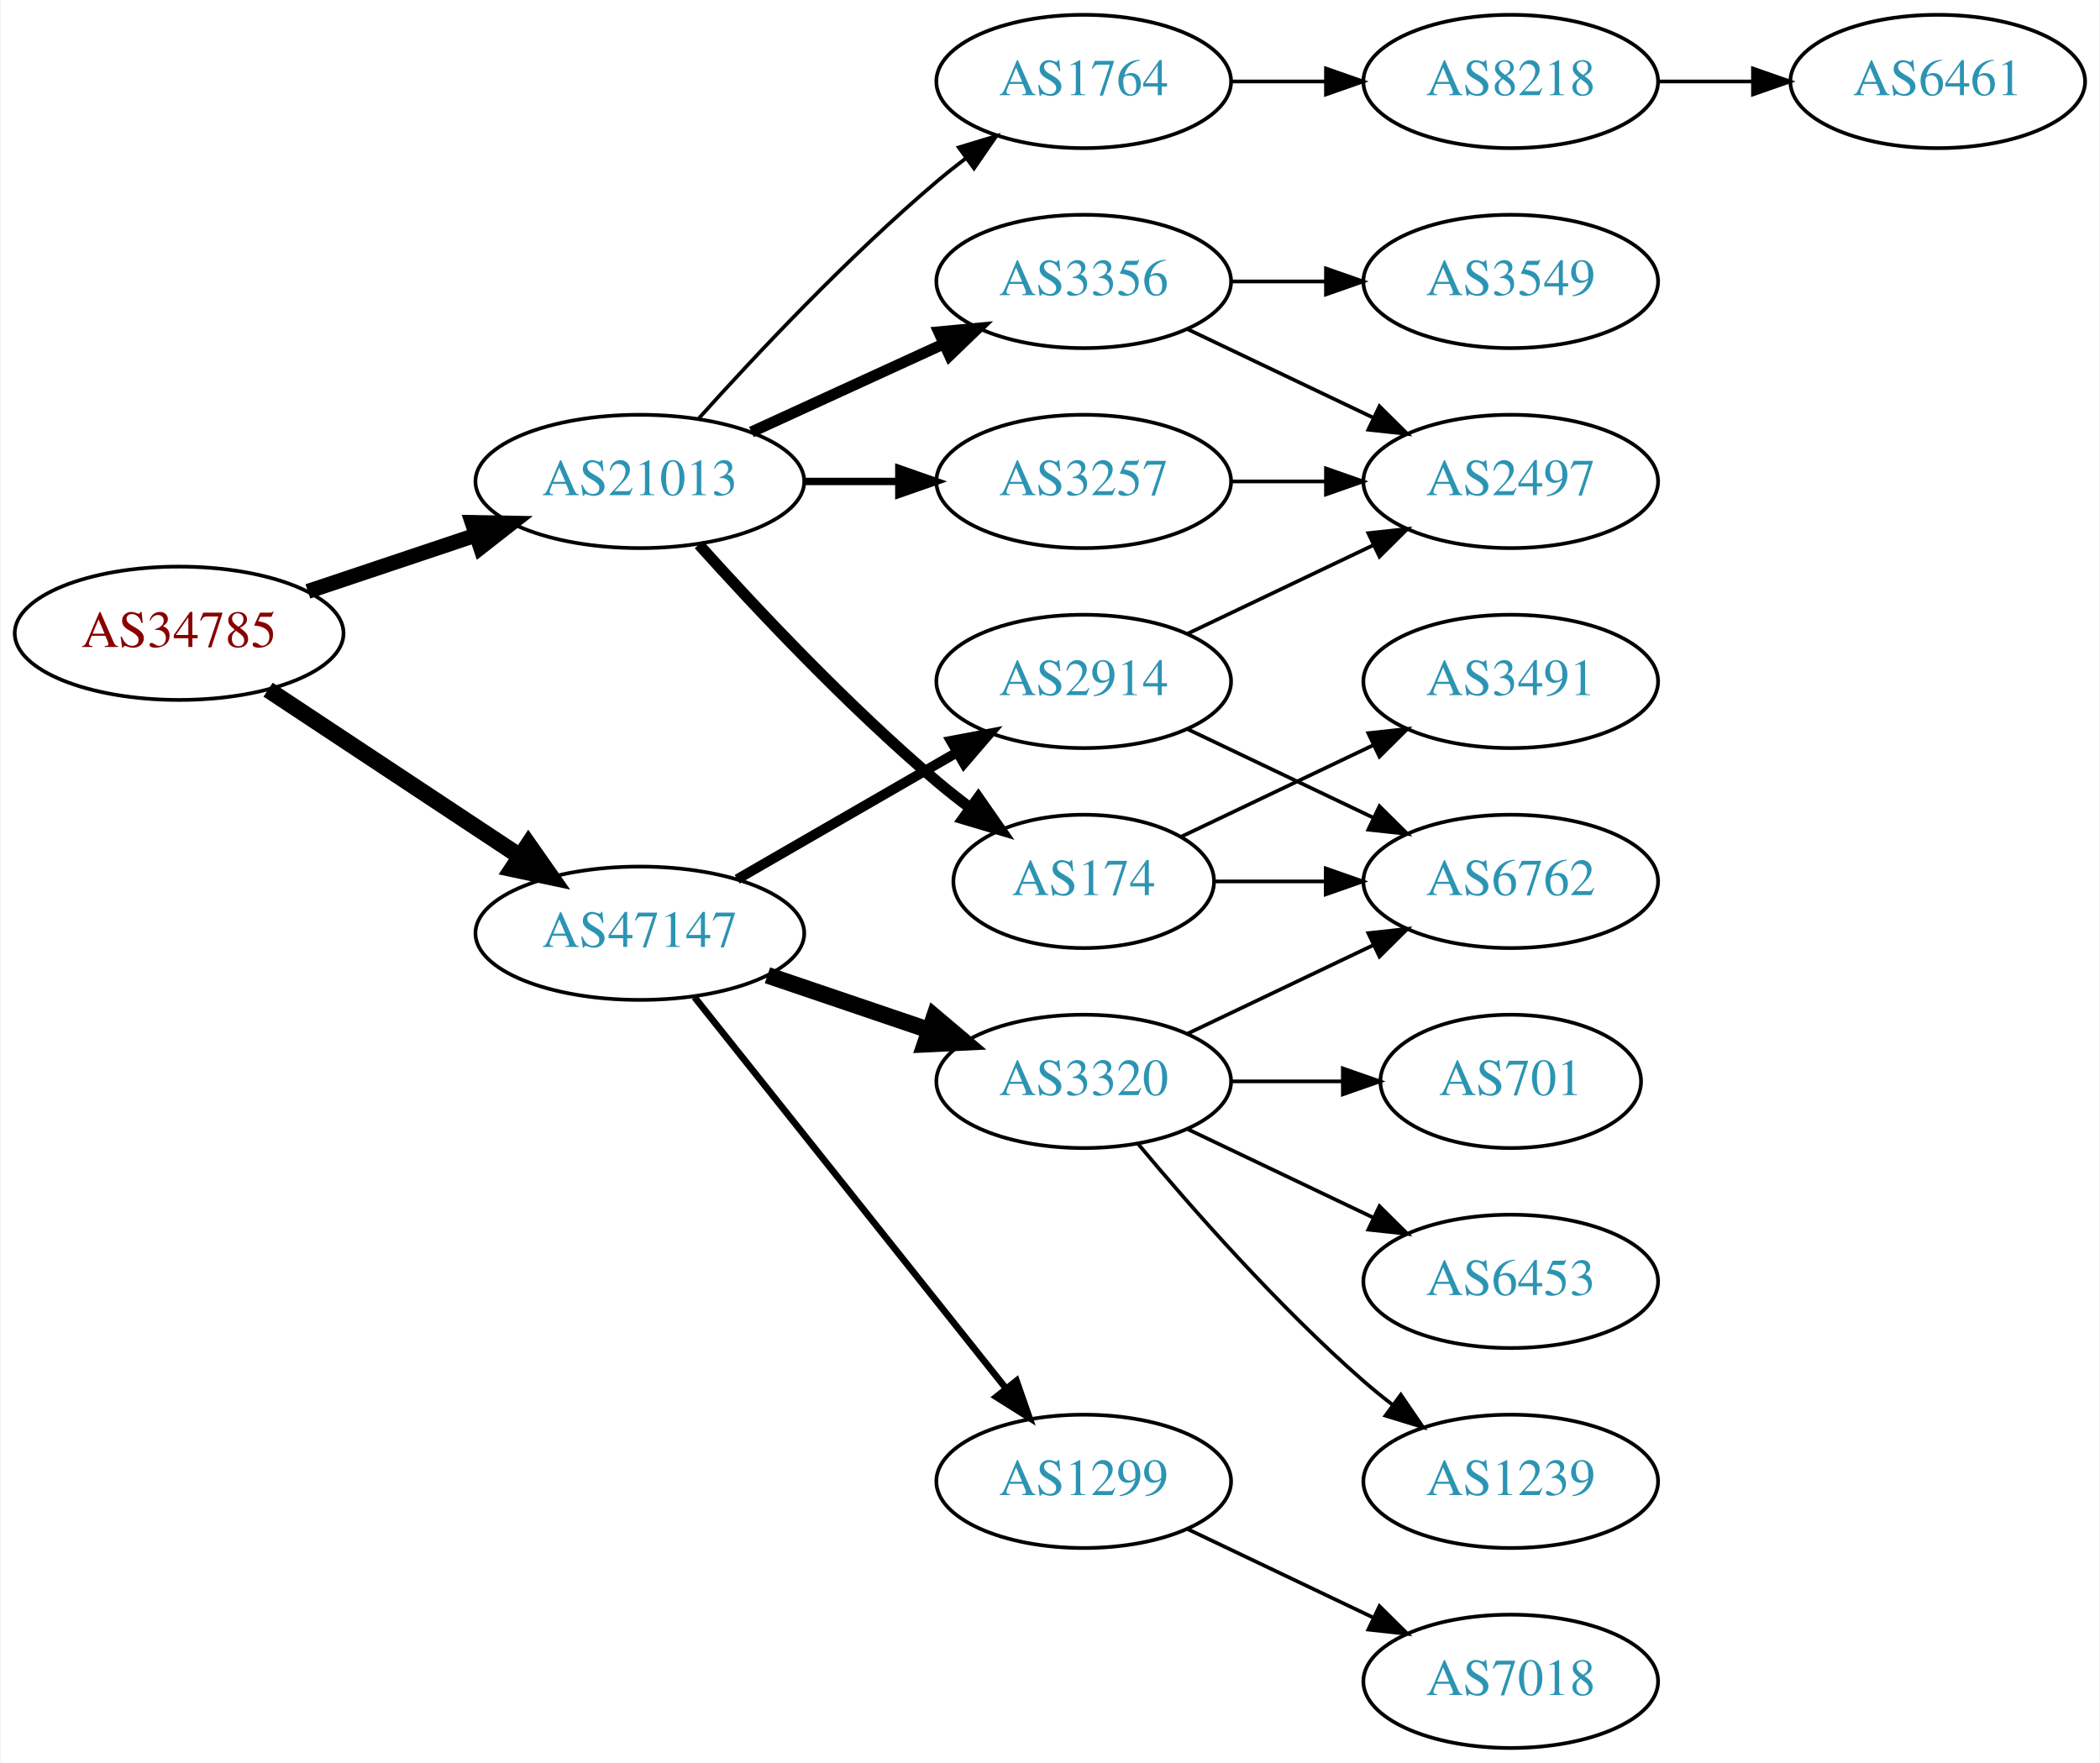
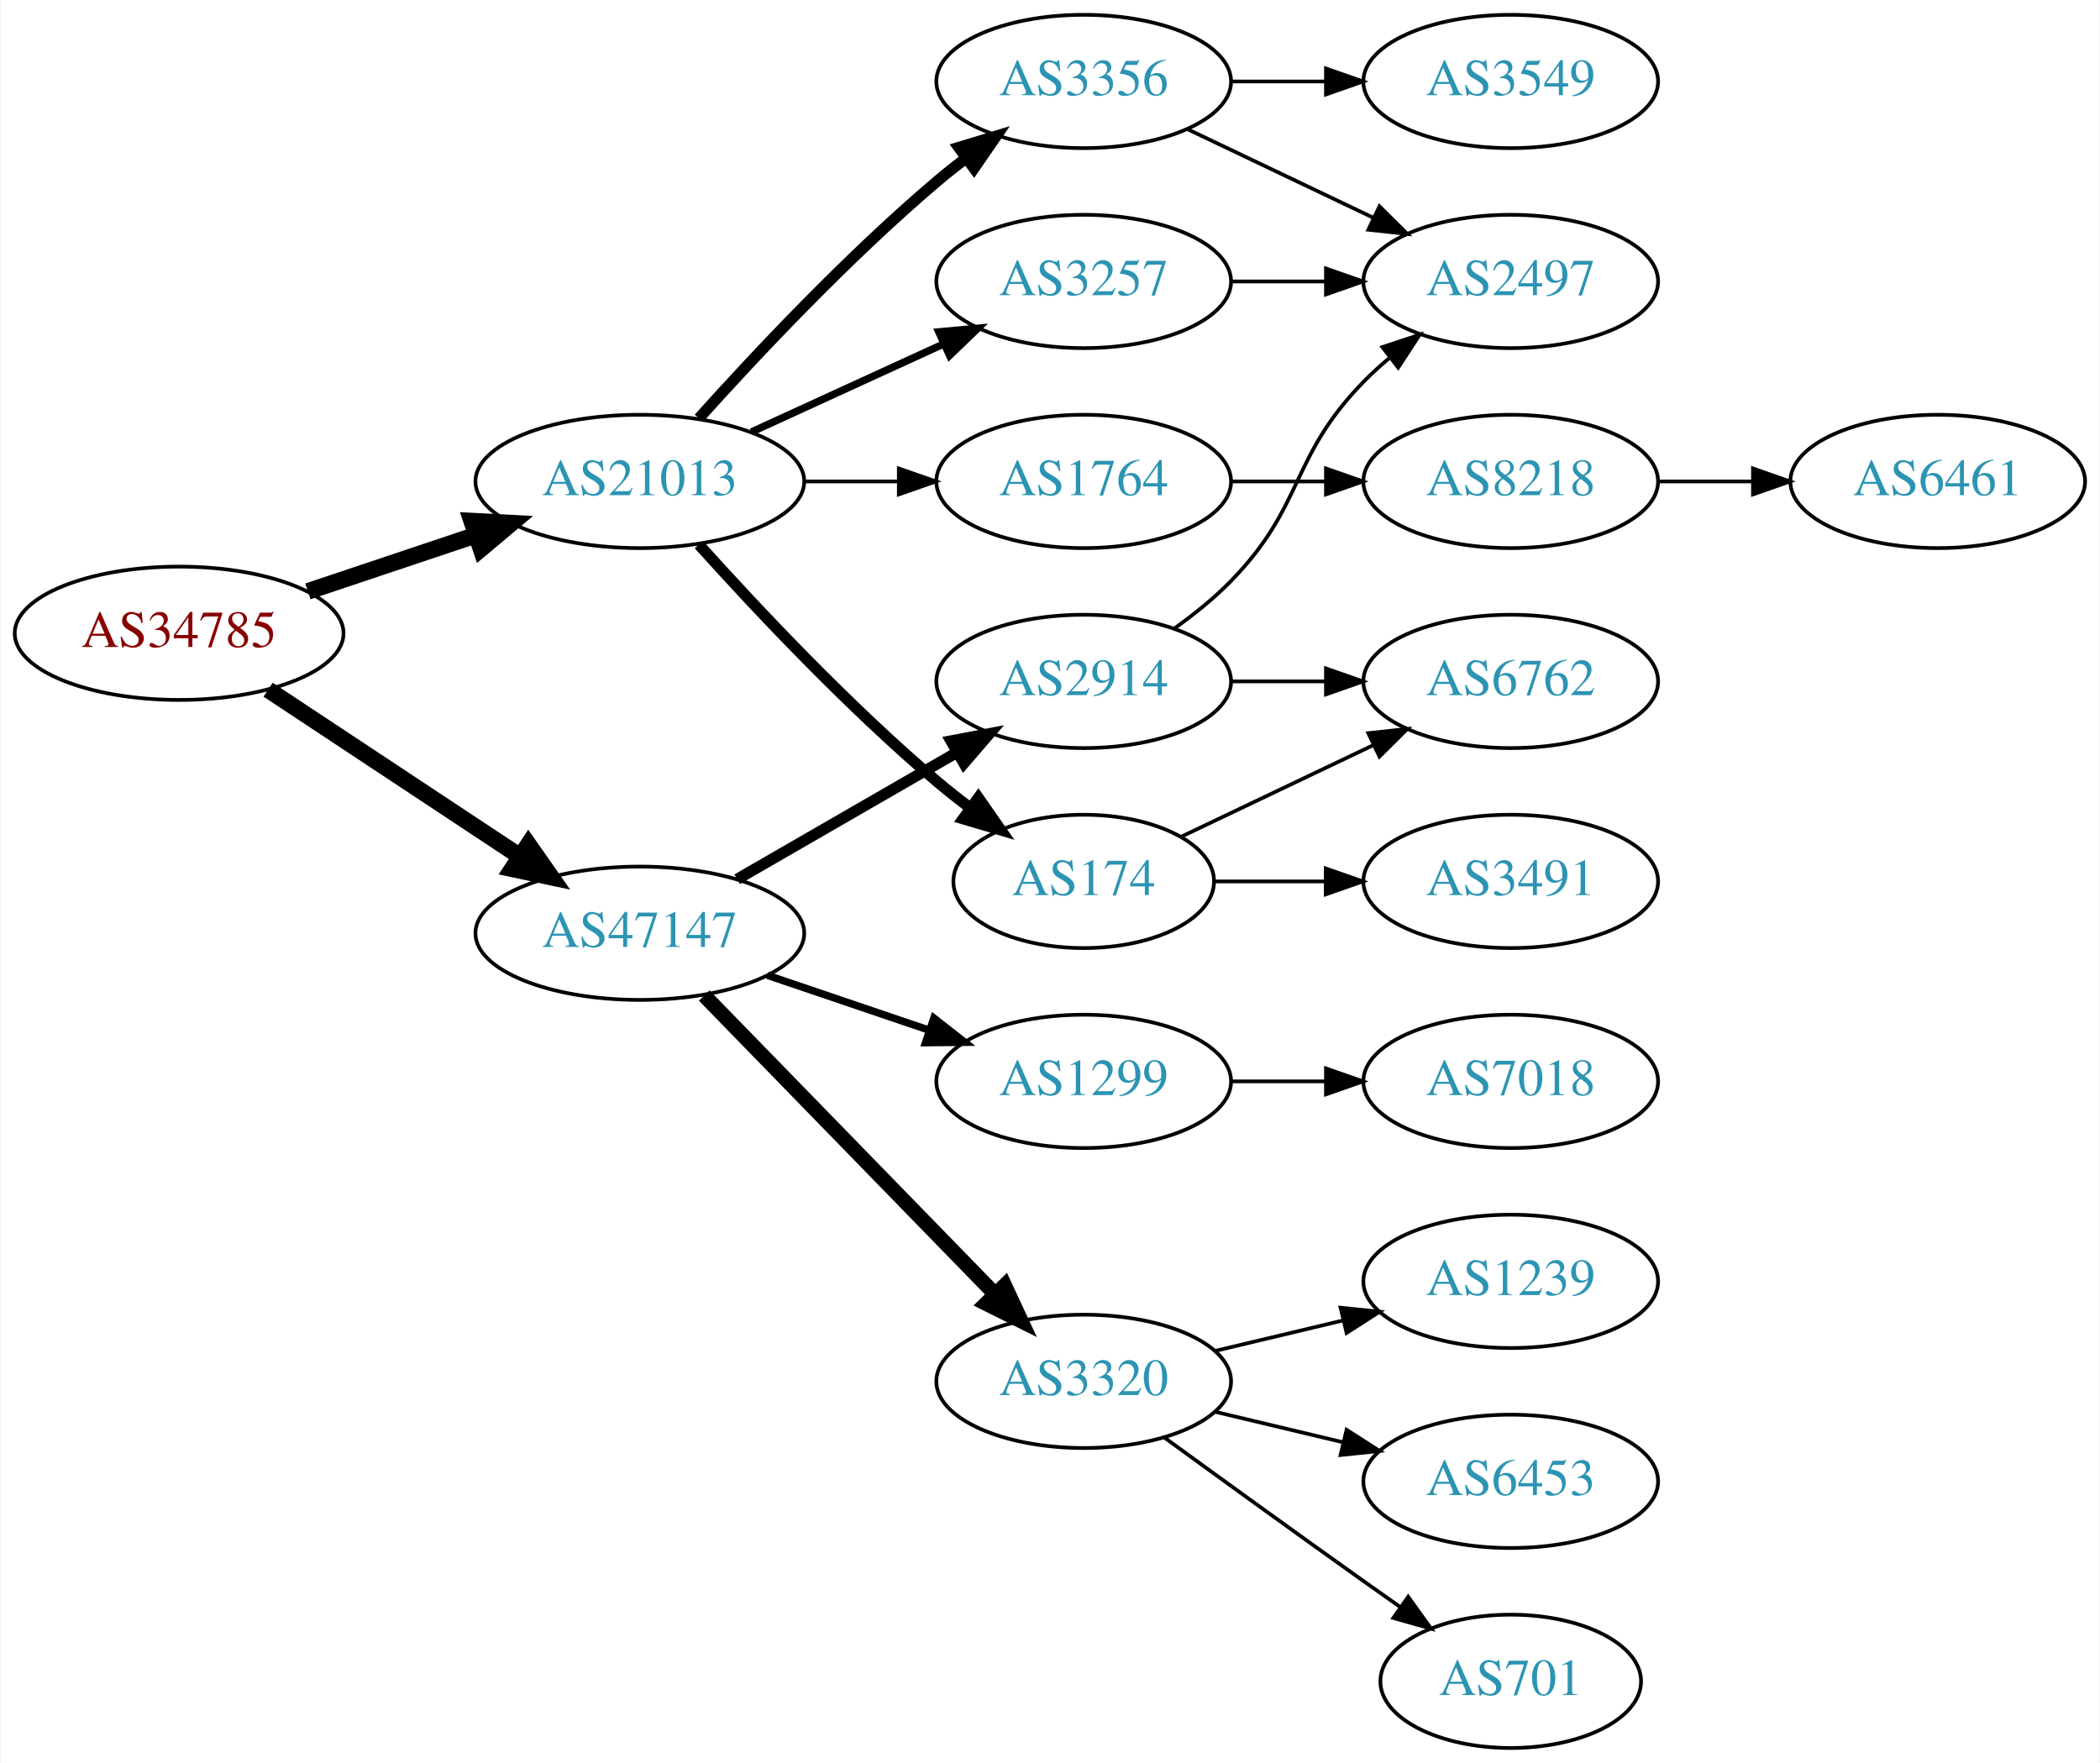
<svg xmlns="http://www.w3.org/2000/svg" xmlns:xlink="http://www.w3.org/1999/xlink" width="567pt" height="476pt" viewBox="0.00 0.00 566.66 476.00">
  <g id="graph0" class="graph" transform="scale(1 1) rotate(0) translate(4 472)">
    <polygon fill="white" stroke="none" points="-4,4 -4,-472 562.663,-472 562.663,4 -4,4" />
    <g id="node1" class="node">
      <g id="a_node1">
        <a xlink:href="/asn/34785" xlink:title="AS34785 ~ Stadtwerke Klagenfurt AG [AT]">
          <ellipse fill="#ffffff" stroke="black" cx="44.196" cy="-301" rx="44.393" ry="18" />
          <text text-anchor="middle" x="44.196" y="-297.3" font-family="Times,serif" font-size="14.00" fill="#880000">AS34785</text>
        </a>
      </g>
    </g>
    <g id="node2" class="node">
      <g id="a_node2">
        <a xlink:href="/asn/21013" xlink:title="AS21013 ~ Wels, AT [AT]">
          <ellipse fill="#ffffff" stroke="black" cx="168.588" cy="-342" rx="44.393" ry="18" />
          <text text-anchor="middle" x="168.588" y="-338.3" font-family="Times,serif" font-size="14.00" fill="#2c94b3">AS21013</text>
        </a>
      </g>
    </g>
    <g id="edge1" class="edge">
-       <path fill="none" stroke="black" stroke-width="4.05" d="M78.964,-312.312C93.01,-317.017 109.488,-322.537 124.399,-327.532" />
-       <polygon fill="black" stroke="black" stroke-width="4.05" points="123.322,-330.909 133.93,-330.725 125.574,-324.188 123.322,-330.909" />
+       <path fill="none" stroke="black" stroke-width="4.5" d="M78.964,-312.312C93.01,-317.017 109.488,-322.537 124.399,-327.532" />
+       <polygon fill="black" stroke="black" stroke-width="4.5" points="123.197,-331.282 133.93,-330.725 125.699,-323.815 123.197,-331.282" />
    </g>
    <g id="node3" class="node">
      <g id="a_node3">
        <a xlink:href="/asn/47147" xlink:title="AS47147 ~ ANEXIA Internetdienstleistungs GmbH [AT]">
          <ellipse fill="#ffffff" stroke="black" cx="168.588" cy="-220" rx="44.393" ry="18" />
          <text text-anchor="middle" x="168.588" y="-216.3" font-family="Times,serif" font-size="14.00" fill="#2c94b3">AS47147</text>
        </a>
      </g>
    </g>
    <g id="edge2" class="edge">
      <path fill="none" stroke="black" stroke-width="4.5" d="M68.217,-285.765C87.449,-273.037 115.056,-254.766 136.294,-240.711" />
      <polygon fill="black" stroke="black" stroke-width="4.5" points="138.504,-243.97 144.67,-235.167 134.158,-237.403 138.504,-243.97" />
    </g>
    <g id="node4" class="node">
      <g id="a_node4">
        <a xlink:href="/asn/174" xlink:title="AS174 ~ Cogent Communications [US]">
          <ellipse fill="#ffffff" stroke="black" cx="288.431" cy="-234" rx="35.194" ry="18" />
          <text text-anchor="middle" x="288.431" y="-230.3" font-family="Times,serif" font-size="14.00" fill="#2c94b3">AS174</text>
        </a>
      </g>
    </g>
    <g id="edge3" class="edge">
      <path fill="none" stroke="black" stroke-width="3" d="M184.521,-324.956C199.847,-307.903 224.782,-281.35 248.784,-261 251.637,-258.582 254.702,-256.167 257.813,-253.831" />
      <polygon fill="black" stroke="black" stroke-width="3" points="259.986,-256.578 266.041,-247.884 255.886,-250.905 259.986,-256.578" />
    </g>
    <g id="node5" class="node">
      <g id="a_node5">
-         <a xlink:href="/asn/1764" xlink:title="AS1764 ~ NEXTLAYER-AS [AT]">
+         <a xlink:href="/asn/3356" xlink:title="AS3356 ~ Level 3 Parent, LLC [US]">
          <ellipse fill="#ffffff" stroke="black" cx="288.431" cy="-450" rx="39.794" ry="18" />
-           <text text-anchor="middle" x="288.431" y="-446.3" font-family="Times,serif" font-size="14.00" fill="#2c94b3">AS1764</text>
+           <text text-anchor="middle" x="288.431" y="-446.3" font-family="Times,serif" font-size="14.00" fill="#2c94b3">AS3356</text>
        </a>
      </g>
    </g>
    <g id="edge4" class="edge">
-       <path fill="none" stroke="black" d="M184.521,-359.044C199.847,-376.097 224.782,-402.65 248.784,-423 251.281,-425.117 253.942,-427.232 256.653,-429.293" />
-       <polygon fill="black" stroke="black" points="254.69,-432.194 264.83,-435.266 258.819,-426.541 254.69,-432.194" />
+       <path fill="none" stroke="black" stroke-width="3" d="M184.521,-359.044C199.847,-376.097 224.782,-402.65 248.784,-423 251.281,-425.117 253.942,-427.232 256.653,-429.293" />
+       <polygon fill="black" stroke="black" stroke-width="3" points="254.69,-432.194 264.83,-435.266 258.819,-426.541 254.69,-432.194" />
    </g>
    <g id="node6" class="node">
      <g id="a_node6">
        <a xlink:href="/asn/3257" xlink:title="AS3257 ~ GTT [DE]">
-           <ellipse fill="#ffffff" stroke="black" cx="288.431" cy="-342" rx="39.794" ry="18" />
-           <text text-anchor="middle" x="288.431" y="-338.3" font-family="Times,serif" font-size="14.00" fill="#2c94b3">AS3257</text>
+           <ellipse fill="#ffffff" stroke="black" cx="288.431" cy="-396" rx="39.794" ry="18" />
+           <text text-anchor="middle" x="288.431" y="-392.3" font-family="Times,serif" font-size="14.00" fill="#2c94b3">AS3257</text>
        </a>
      </g>
    </g>
    <g id="edge5" class="edge">
-       <path fill="none" stroke="black" stroke-width="2" d="M212.799,-342C221.112,-342 229.875,-342 238.357,-342" />
-       <polygon fill="black" stroke="black" stroke-width="2" points="238.516,-345.5 248.516,-342 238.516,-338.5 238.516,-345.5" />
+       <path fill="none" stroke="black" stroke-width="2" d="M198.718,-355.348C214.329,-362.502 233.727,-371.391 250.399,-379.03" />
+       <polygon fill="black" stroke="black" stroke-width="2" points="249.302,-382.378 259.851,-383.362 252.218,-376.014 249.302,-382.378" />
    </g>
    <g id="node7" class="node">
      <g id="a_node7">
-         <a xlink:href="/asn/3356" xlink:title="AS3356 ~ Level 3 Parent, LLC [US]">
-           <ellipse fill="#ffffff" stroke="black" cx="288.431" cy="-396" rx="39.794" ry="18" />
-           <text text-anchor="middle" x="288.431" y="-392.3" font-family="Times,serif" font-size="14.00" fill="#2c94b3">AS3356</text>
+         <a xlink:href="/asn/1764" xlink:title="AS1764 ~ NEXTLAYER-AS [AT]">
+           <ellipse fill="#ffffff" stroke="black" cx="288.431" cy="-342" rx="39.794" ry="18" />
+           <text text-anchor="middle" x="288.431" y="-338.3" font-family="Times,serif" font-size="14.00" fill="#2c94b3">AS1764</text>
        </a>
      </g>
    </g>
    <g id="edge6" class="edge">
-       <path fill="none" stroke="black" stroke-width="3" d="M198.718,-355.348C214.329,-362.502 233.727,-371.391 250.399,-379.03" />
-       <polygon fill="black" stroke="black" stroke-width="3" points="249.302,-382.378 259.851,-383.362 252.218,-376.014 249.302,-382.378" />
+       <path fill="none" stroke="black" d="M212.799,-342C221.112,-342 229.875,-342 238.357,-342" />
+       <polygon fill="black" stroke="black" points="238.516,-345.5 248.516,-342 238.516,-338.5 238.516,-345.5" />
    </g>
    <g id="node14" class="node">
      <g id="a_node14">
-         <a xlink:href="/asn/1299" xlink:title="AS1299 ~ Telia Carrier [EU]">
-           <ellipse fill="#ffffff" stroke="black" cx="288.431" cy="-72" rx="39.794" ry="18" />
-           <text text-anchor="middle" x="288.431" y="-68.3" font-family="Times,serif" font-size="14.00" fill="#2c94b3">AS1299</text>
+         <a xlink:href="/asn/3320" xlink:title="AS3320 ~ DTAG [DE]">
+           <ellipse fill="#ffffff" stroke="black" cx="288.431" cy="-99" rx="39.794" ry="18" />
+           <text text-anchor="middle" x="288.431" y="-95.3" font-family="Times,serif" font-size="14.00" fill="#2c94b3">AS3320</text>
        </a>
      </g>
    </g>
    <g id="edge14" class="edge">
-       <path fill="none" stroke="black" stroke-width="1.8" d="M183.337,-202.733C204.093,-176.666 243.538,-127.126 267.462,-97.079" />
-       <polygon fill="black" stroke="black" stroke-width="1.8" points="270.279,-99.16 273.77,-89.157 264.803,-94.8 270.279,-99.16" />
+       <path fill="none" stroke="black" stroke-width="4" d="M185.974,-203.175C206.403,-182.198 241.441,-146.222 264.521,-122.523" />
+       <polygon fill="black" stroke="black" stroke-width="4" points="267.091,-124.901 271.561,-115.295 262.077,-120.017 267.091,-124.901" />
    </g>
    <g id="node15" class="node">
      <g id="a_node15">
+         <a xlink:href="/asn/1299" xlink:title="AS1299 ~ Telia Carrier [EU]">
+           <ellipse fill="#ffffff" stroke="black" cx="288.431" cy="-180" rx="39.794" ry="18" />
+           <text text-anchor="middle" x="288.431" y="-176.3" font-family="Times,serif" font-size="14.00" fill="#2c94b3">AS1299</text>
+         </a>
+       </g>
+     </g>
+     <g id="edge15" class="edge">
+       <path fill="none" stroke="black" stroke-width="2" d="M203.042,-208.645C216.643,-204.028 232.485,-198.651 246.746,-193.81" />
+       <polygon fill="black" stroke="black" stroke-width="2" points="247.975,-197.089 256.32,-190.56 245.725,-190.46 247.975,-197.089" />
+     </g>
+     <g id="node16" class="node">
+       <g id="a_node16">
        <a xlink:href="/asn/2914" xlink:title="AS2914 ~ NTT America, Inc. [US]">
          <ellipse fill="#ffffff" stroke="black" cx="288.431" cy="-288" rx="39.794" ry="18" />
          <text text-anchor="middle" x="288.431" y="-284.3" font-family="Times,serif" font-size="14.00" fill="#2c94b3">AS2914</text>
        </a>
      </g>
    </g>
-     <g id="edge15" class="edge">
-       <path fill="none" stroke="black" stroke-width="2.7" d="M194.868,-234.588C212.188,-244.582 235.339,-257.941 254.155,-268.799" />
-       <polygon fill="black" stroke="black" stroke-width="2.7" points="252.588,-271.935 262.999,-273.902 256.087,-265.872 252.588,-271.935" />
-     </g>
-     <g id="node16" class="node">
-       <g id="a_node16">
-         <a xlink:href="/asn/3320" xlink:title="AS3320 ~ DTAG [DE]">
-           <ellipse fill="#ffffff" stroke="black" cx="288.431" cy="-180" rx="39.794" ry="18" />
-           <text text-anchor="middle" x="288.431" y="-176.3" font-family="Times,serif" font-size="14.00" fill="#2c94b3">AS3320</text>
-         </a>
-       </g>
-     </g>
    <g id="edge16" class="edge">
-       <path fill="none" stroke="black" stroke-width="4.5" d="M203.042,-208.645C216.643,-204.028 232.485,-198.651 246.746,-193.81" />
-       <polygon fill="black" stroke="black" stroke-width="4.5" points="248.116,-197.503 256.32,-190.56 245.585,-190.046 248.116,-197.503" />
+       <path fill="none" stroke="black" stroke-width="3" d="M194.868,-234.588C212.188,-244.582 235.339,-257.941 254.155,-268.799" />
+       <polygon fill="black" stroke="black" stroke-width="3" points="252.588,-271.935 262.999,-273.902 256.087,-265.872 252.588,-271.935" />
+     </g>
+     <g id="node10" class="node">
+       <g id="a_node10">
+         <a xlink:href="/asn/3491" xlink:title="AS3491 ~ PCCW Global, Inc. [US]">
+           <ellipse fill="#ffffff" stroke="black" cx="403.724" cy="-234" rx="39.794" ry="18" />
+           <text text-anchor="middle" x="403.724" y="-230.3" font-family="Times,serif" font-size="14.00" fill="#2c94b3">AS3491</text>
+         </a>
+       </g>
+     </g>
+     <g id="edge10" class="edge">
+       <path fill="none" stroke="black" d="M323.73,-234C333.107,-234 343.457,-234 353.492,-234" />
+       <polygon fill="black" stroke="black" points="353.781,-237.5 363.781,-234 353.781,-230.5 353.781,-237.5" />
+     </g>
+     <g id="node11" class="node">
+       <g id="a_node11">
+         <a xlink:href="/asn/6762" xlink:title="AS6762 ~ TELECOM ITALIA SPARKLE S.p.A. [IT]">
+           <ellipse fill="#ffffff" stroke="black" cx="403.724" cy="-288" rx="39.794" ry="18" />
+           <text text-anchor="middle" x="403.724" y="-284.3" font-family="Times,serif" font-size="14.00" fill="#2c94b3">AS6762</text>
+         </a>
+       </g>
+     </g>
+     <g id="edge11" class="edge">
+       <path fill="none" stroke="black" d="M314.856,-246.119C330.159,-253.413 349.882,-262.814 366.764,-270.86" />
+       <polygon fill="black" stroke="black" points="365.271,-274.026 375.804,-275.169 368.283,-267.707 365.271,-274.026" />
    </g>
    <g id="node8" class="node">
      <g id="a_node8">
-         <a xlink:href="/asn/3491" xlink:title="AS3491 ~ PCCW Global, Inc. [US]">
-           <ellipse fill="#ffffff" stroke="black" cx="403.724" cy="-288" rx="39.794" ry="18" />
-           <text text-anchor="middle" x="403.724" y="-284.3" font-family="Times,serif" font-size="14.00" fill="#2c94b3">AS3491</text>
+         <a xlink:href="/asn/2497" xlink:title="AS2497 ~ Internet Initiative Japan Inc. [JP]">
+           <ellipse fill="#ffffff" stroke="black" cx="403.724" cy="-396" rx="39.794" ry="18" />
+           <text text-anchor="middle" x="403.724" y="-392.3" font-family="Times,serif" font-size="14.00" fill="#2c94b3">AS2497</text>
        </a>
      </g>
    </g>
    <g id="edge7" class="edge">
-       <path fill="none" stroke="black" d="M314.856,-246.119C330.159,-253.413 349.882,-262.814 366.764,-270.86" />
-       <polygon fill="black" stroke="black" points="365.271,-274.026 375.804,-275.169 368.283,-267.707 365.271,-274.026" />
+       <path fill="none" stroke="black" d="M316.567,-437.066C331.561,-429.919 350.382,-420.948 366.605,-413.215" />
+       <polygon fill="black" stroke="black" points="368.288,-416.291 375.809,-408.829 365.276,-409.972 368.288,-416.291" />
    </g>
    <g id="node9" class="node">
      <g id="a_node9">
-         <a xlink:href="/asn/6762" xlink:title="AS6762 ~ TELECOM ITALIA SPARKLE S.p.A. [IT]">
-           <ellipse fill="#ffffff" stroke="black" cx="403.724" cy="-234" rx="39.794" ry="18" />
-           <text text-anchor="middle" x="403.724" y="-230.3" font-family="Times,serif" font-size="14.00" fill="#2c94b3">AS6762</text>
+         <a xlink:href="/asn/3549" xlink:title="AS3549 ~ Level 3 Parent, LLC [US]">
+           <ellipse fill="#ffffff" stroke="black" cx="403.724" cy="-450" rx="39.794" ry="18" />
+           <text text-anchor="middle" x="403.724" y="-446.3" font-family="Times,serif" font-size="14.00" fill="#2c94b3">AS3549</text>
        </a>
      </g>
    </g>
    <g id="edge8" class="edge">
-       <path fill="none" stroke="black" d="M323.73,-234C333.107,-234 343.457,-234 353.492,-234" />
-       <polygon fill="black" stroke="black" points="353.781,-237.5 363.781,-234 353.781,-230.5 353.781,-237.5" />
-     </g>
-     <g id="node10" class="node">
-       <g id="a_node10">
-         <a xlink:href="/asn/8218" xlink:title="AS8218 ~ legacy Neotelecoms [FR]">
-           <ellipse fill="#ffffff" stroke="black" cx="403.724" cy="-450" rx="39.794" ry="18" />
-           <text text-anchor="middle" x="403.724" y="-446.3" font-family="Times,serif" font-size="14.00" fill="#2c94b3">AS8218</text>
-         </a>
-       </g>
-     </g>
-     <g id="edge9" class="edge">
      <path fill="none" stroke="black" d="M328.103,-450C336.306,-450 345.07,-450 353.602,-450" />
      <polygon fill="black" stroke="black" points="353.841,-453.5 363.841,-450 353.841,-446.5 353.841,-453.5" />
    </g>
+     <g id="edge9" class="edge">
+       <path fill="none" stroke="black" d="M328.103,-396C336.306,-396 345.07,-396 353.602,-396" />
+       <polygon fill="black" stroke="black" points="353.841,-399.5 363.841,-396 353.841,-392.5 353.841,-399.5" />
+     </g>
    <g id="node12" class="node">
      <g id="a_node12">
-         <a xlink:href="/asn/2497" xlink:title="AS2497 ~ Internet Initiative Japan Inc. [JP]">
+         <a xlink:href="/asn/8218" xlink:title="AS8218 ~ legacy Neotelecoms [FR]">
          <ellipse fill="#ffffff" stroke="black" cx="403.724" cy="-342" rx="39.794" ry="18" />
-           <text text-anchor="middle" x="403.724" y="-338.3" font-family="Times,serif" font-size="14.00" fill="#2c94b3">AS2497</text>
-         </a>
-       </g>
-     </g>
-     <g id="edge11" class="edge">
+           <text text-anchor="middle" x="403.724" y="-338.3" font-family="Times,serif" font-size="14.00" fill="#2c94b3">AS8218</text>
+         </a>
+       </g>
+     </g>
+     <g id="edge12" class="edge">
      <path fill="none" stroke="black" d="M328.103,-342C336.306,-342 345.07,-342 353.602,-342" />
      <polygon fill="black" stroke="black" points="353.841,-345.5 363.841,-342 353.841,-338.5 353.841,-345.5" />
    </g>
-     <g id="edge12" class="edge">
-       <path fill="none" stroke="black" d="M316.567,-383.066C331.561,-375.919 350.382,-366.948 366.605,-359.215" />
-       <polygon fill="black" stroke="black" points="368.288,-362.291 375.809,-354.829 365.276,-355.972 368.288,-362.291" />
-     </g>
    <g id="node13" class="node">
      <g id="a_node13">
-         <a xlink:href="/asn/3549" xlink:title="AS3549 ~ Level 3 Parent, LLC [US]">
-           <ellipse fill="#ffffff" stroke="black" cx="403.724" cy="-396" rx="39.794" ry="18" />
-           <text text-anchor="middle" x="403.724" y="-392.3" font-family="Times,serif" font-size="14.00" fill="#2c94b3">AS3549</text>
+         <a xlink:href="/asn/6461" xlink:title="AS6461 ~ Zayo Bandwidth [US]">
+           <ellipse fill="#ffffff" stroke="black" cx="519.017" cy="-342" rx="39.794" ry="18" />
+           <text text-anchor="middle" x="519.017" y="-338.3" font-family="Times,serif" font-size="14.00" fill="#2c94b3">AS6461</text>
        </a>
      </g>
    </g>
    <g id="edge13" class="edge">
-       <path fill="none" stroke="black" d="M328.103,-396C336.306,-396 345.07,-396 353.602,-396" />
-       <polygon fill="black" stroke="black" points="353.841,-399.5 363.841,-396 353.841,-392.5 353.841,-399.5" />
-     </g>
-     <g id="node11" class="node">
-       <g id="a_node11">
-         <a xlink:href="/asn/6461" xlink:title="AS6461 ~ Zayo Bandwidth [US]">
-           <ellipse fill="#ffffff" stroke="black" cx="519.017" cy="-450" rx="39.794" ry="18" />
-           <text text-anchor="middle" x="519.017" y="-446.3" font-family="Times,serif" font-size="14.00" fill="#2c94b3">AS6461</text>
-         </a>
-       </g>
-     </g>
-     <g id="edge10" class="edge">
-       <path fill="none" stroke="black" d="M443.396,-450C451.599,-450 460.363,-450 468.895,-450" />
-       <polygon fill="black" stroke="black" points="469.134,-453.5 479.134,-450 469.134,-446.5 469.134,-453.5" />
+       <path fill="none" stroke="black" d="M443.396,-342C451.599,-342 460.363,-342 468.895,-342" />
+       <polygon fill="black" stroke="black" points="469.134,-345.5 479.134,-342 469.134,-338.5 469.134,-345.5" />
    </g>
    <g id="node17" class="node">
      <g id="a_node17">
-         <a xlink:href="/asn/7018" xlink:title="AS7018 ~ AT&amp;T Services, Inc. [US]">
-           <ellipse fill="#ffffff" stroke="black" cx="403.724" cy="-18" rx="39.794" ry="18" />
-           <text text-anchor="middle" x="403.724" y="-14.3" font-family="Times,serif" font-size="14.00" fill="#2c94b3">AS7018</text>
+         <a xlink:href="/asn/6453" xlink:title="AS6453 ~ TATA COMMUNICATIONS (AMERICA) INC [US]">
+           <ellipse fill="#ffffff" stroke="black" cx="403.724" cy="-72" rx="39.794" ry="18" />
+           <text text-anchor="middle" x="403.724" y="-68.3" font-family="Times,serif" font-size="14.00" fill="#2c94b3">AS6453</text>
        </a>
      </g>
    </g>
    <g id="edge17" class="edge">
-       <path fill="none" stroke="black" d="M316.567,-59.066C331.561,-51.919 350.382,-42.948 366.605,-35.215" />
-       <polygon fill="black" stroke="black" points="368.288,-38.291 375.809,-30.829 365.276,-31.972 368.288,-38.291" />
-     </g>
-     <g id="edge18" class="edge">
-       <path fill="none" stroke="black" d="M316.567,-275.066C331.561,-267.919 350.382,-258.948 366.605,-251.215" />
-       <polygon fill="black" stroke="black" points="368.288,-254.291 375.809,-246.829 365.276,-247.972 368.288,-254.291" />
-     </g>
-     <g id="edge19" class="edge">
-       <path fill="none" stroke="black" d="M316.567,-300.934C331.561,-308.081 350.382,-317.052 366.605,-324.785" />
-       <polygon fill="black" stroke="black" points="365.276,-328.028 375.809,-329.171 368.288,-321.709 365.276,-328.028" />
-     </g>
-     <g id="edge23" class="edge">
-       <path fill="none" stroke="black" d="M316.567,-192.934C331.561,-200.081 350.382,-209.052 366.605,-216.785" />
-       <polygon fill="black" stroke="black" points="365.276,-220.028 375.809,-221.171 368.288,-213.709 365.276,-220.028" />
+       <path fill="none" stroke="black" d="M324.038,-90.752C334.909,-88.162 347.064,-85.265 358.506,-82.538" />
+       <polygon fill="black" stroke="black" points="359.412,-85.92 368.328,-80.197 357.789,-79.111 359.412,-85.92" />
    </g>
    <g id="node18" class="node">
      <g id="a_node18">
-         <a xlink:href="/asn/1239" xlink:title="AS1239 ~ Sprint [US]">
-           <ellipse fill="#ffffff" stroke="black" cx="403.724" cy="-72" rx="39.794" ry="18" />
-           <text text-anchor="middle" x="403.724" y="-68.3" font-family="Times,serif" font-size="14.00" fill="#2c94b3">AS1239</text>
-         </a>
-       </g>
-     </g>
-     <g id="edge20" class="edge">
-       <path fill="none" stroke="black" d="M303.061,-163.183C317.343,-146.071 340.89,-119.255 364.077,-99 366.543,-96.846 369.182,-94.706 371.879,-92.628" />
-       <polygon fill="black" stroke="black" points="374.052,-95.375 380.033,-86.63 369.904,-89.736 374.052,-95.375" />
+         <a xlink:href="/asn/701" xlink:title="AS701 ~ UUNET [US]">
+           <ellipse fill="#ffffff" stroke="black" cx="403.724" cy="-18" rx="35.194" ry="18" />
+           <text text-anchor="middle" x="403.724" y="-14.3" font-family="Times,serif" font-size="14.00" fill="#2c94b3">AS701</text>
+         </a>
+       </g>
+     </g>
+     <g id="edge18" class="edge">
+       <path fill="none" stroke="black" d="M310.279,-83.778C325.213,-72.909 345.827,-57.975 364.077,-45 367.288,-42.718 370.657,-40.339 374.011,-37.982" />
+       <polygon fill="black" stroke="black" points="376.039,-40.834 382.222,-32.23 372.023,-35.101 376.039,-40.834" />
    </g>
    <g id="node19" class="node">
      <g id="a_node19">
-         <a xlink:href="/asn/701" xlink:title="AS701 ~ UUNET [US]">
-           <ellipse fill="#ffffff" stroke="black" cx="403.724" cy="-180" rx="35.194" ry="18" />
-           <text text-anchor="middle" x="403.724" y="-176.3" font-family="Times,serif" font-size="14.00" fill="#2c94b3">AS701</text>
-         </a>
-       </g>
-     </g>
-     <g id="edge21" class="edge">
-       <path fill="none" stroke="black" d="M328.103,-180C337.808,-180 348.299,-180 358.262,-180" />
-       <polygon fill="black" stroke="black" points="358.398,-183.5 368.398,-180 358.398,-176.5 358.398,-183.5" />
+         <a xlink:href="/asn/1239" xlink:title="AS1239 ~ Sprint [US]">
+           <ellipse fill="#ffffff" stroke="black" cx="403.724" cy="-126" rx="39.794" ry="18" />
+           <text text-anchor="middle" x="403.724" y="-122.3" font-family="Times,serif" font-size="14.00" fill="#2c94b3">AS1239</text>
+         </a>
+       </g>
+     </g>
+     <g id="edge19" class="edge">
+       <path fill="none" stroke="black" d="M324.038,-107.248C334.909,-109.838 347.064,-112.735 358.506,-115.462" />
+       <polygon fill="black" stroke="black" points="357.789,-118.889 368.328,-117.803 359.412,-112.08 357.789,-118.889" />
    </g>
    <g id="node20" class="node">
      <g id="a_node20">
-         <a xlink:href="/asn/6453" xlink:title="AS6453 ~ TATA COMMUNICATIONS (AMERICA) INC [US]">
-           <ellipse fill="#ffffff" stroke="black" cx="403.724" cy="-126" rx="39.794" ry="18" />
-           <text text-anchor="middle" x="403.724" y="-122.3" font-family="Times,serif" font-size="14.00" fill="#2c94b3">AS6453</text>
-         </a>
-       </g>
+         <a xlink:href="/asn/7018" xlink:title="AS7018 ~ AT&amp;T Services, Inc. [US]">
+           <ellipse fill="#ffffff" stroke="black" cx="403.724" cy="-180" rx="39.794" ry="18" />
+           <text text-anchor="middle" x="403.724" y="-176.3" font-family="Times,serif" font-size="14.00" fill="#2c94b3">AS7018</text>
+         </a>
+       </g>
+     </g>
+     <g id="edge20" class="edge">
+       <path fill="none" stroke="black" d="M328.103,-180C336.306,-180 345.07,-180 353.602,-180" />
+       <polygon fill="black" stroke="black" points="353.841,-183.5 363.841,-180 353.841,-176.5 353.841,-183.5" />
+     </g>
+     <g id="edge21" class="edge">
+       <path fill="none" stroke="black" d="M313.025,-302.389C318.281,-306.148 323.613,-310.437 328.077,-315 348.25,-335.617 343.905,-348.383 364.077,-369 366.17,-371.139 368.453,-373.218 370.83,-375.21" />
+       <polygon fill="black" stroke="black" points="369.074,-378.275 379.13,-381.611 373.349,-372.732 369.074,-378.275" />
    </g>
    <g id="edge22" class="edge">
-       <path fill="none" stroke="black" d="M316.567,-167.066C331.561,-159.919 350.382,-150.948 366.605,-143.215" />
-       <polygon fill="black" stroke="black" points="368.288,-146.291 375.809,-138.829 365.276,-139.972 368.288,-146.291" />
+       <path fill="none" stroke="black" d="M328.103,-288C336.306,-288 345.07,-288 353.602,-288" />
+       <polygon fill="black" stroke="black" points="353.841,-291.5 363.841,-288 353.841,-284.5 353.841,-291.5" />
    </g>
  </g>
</svg>
